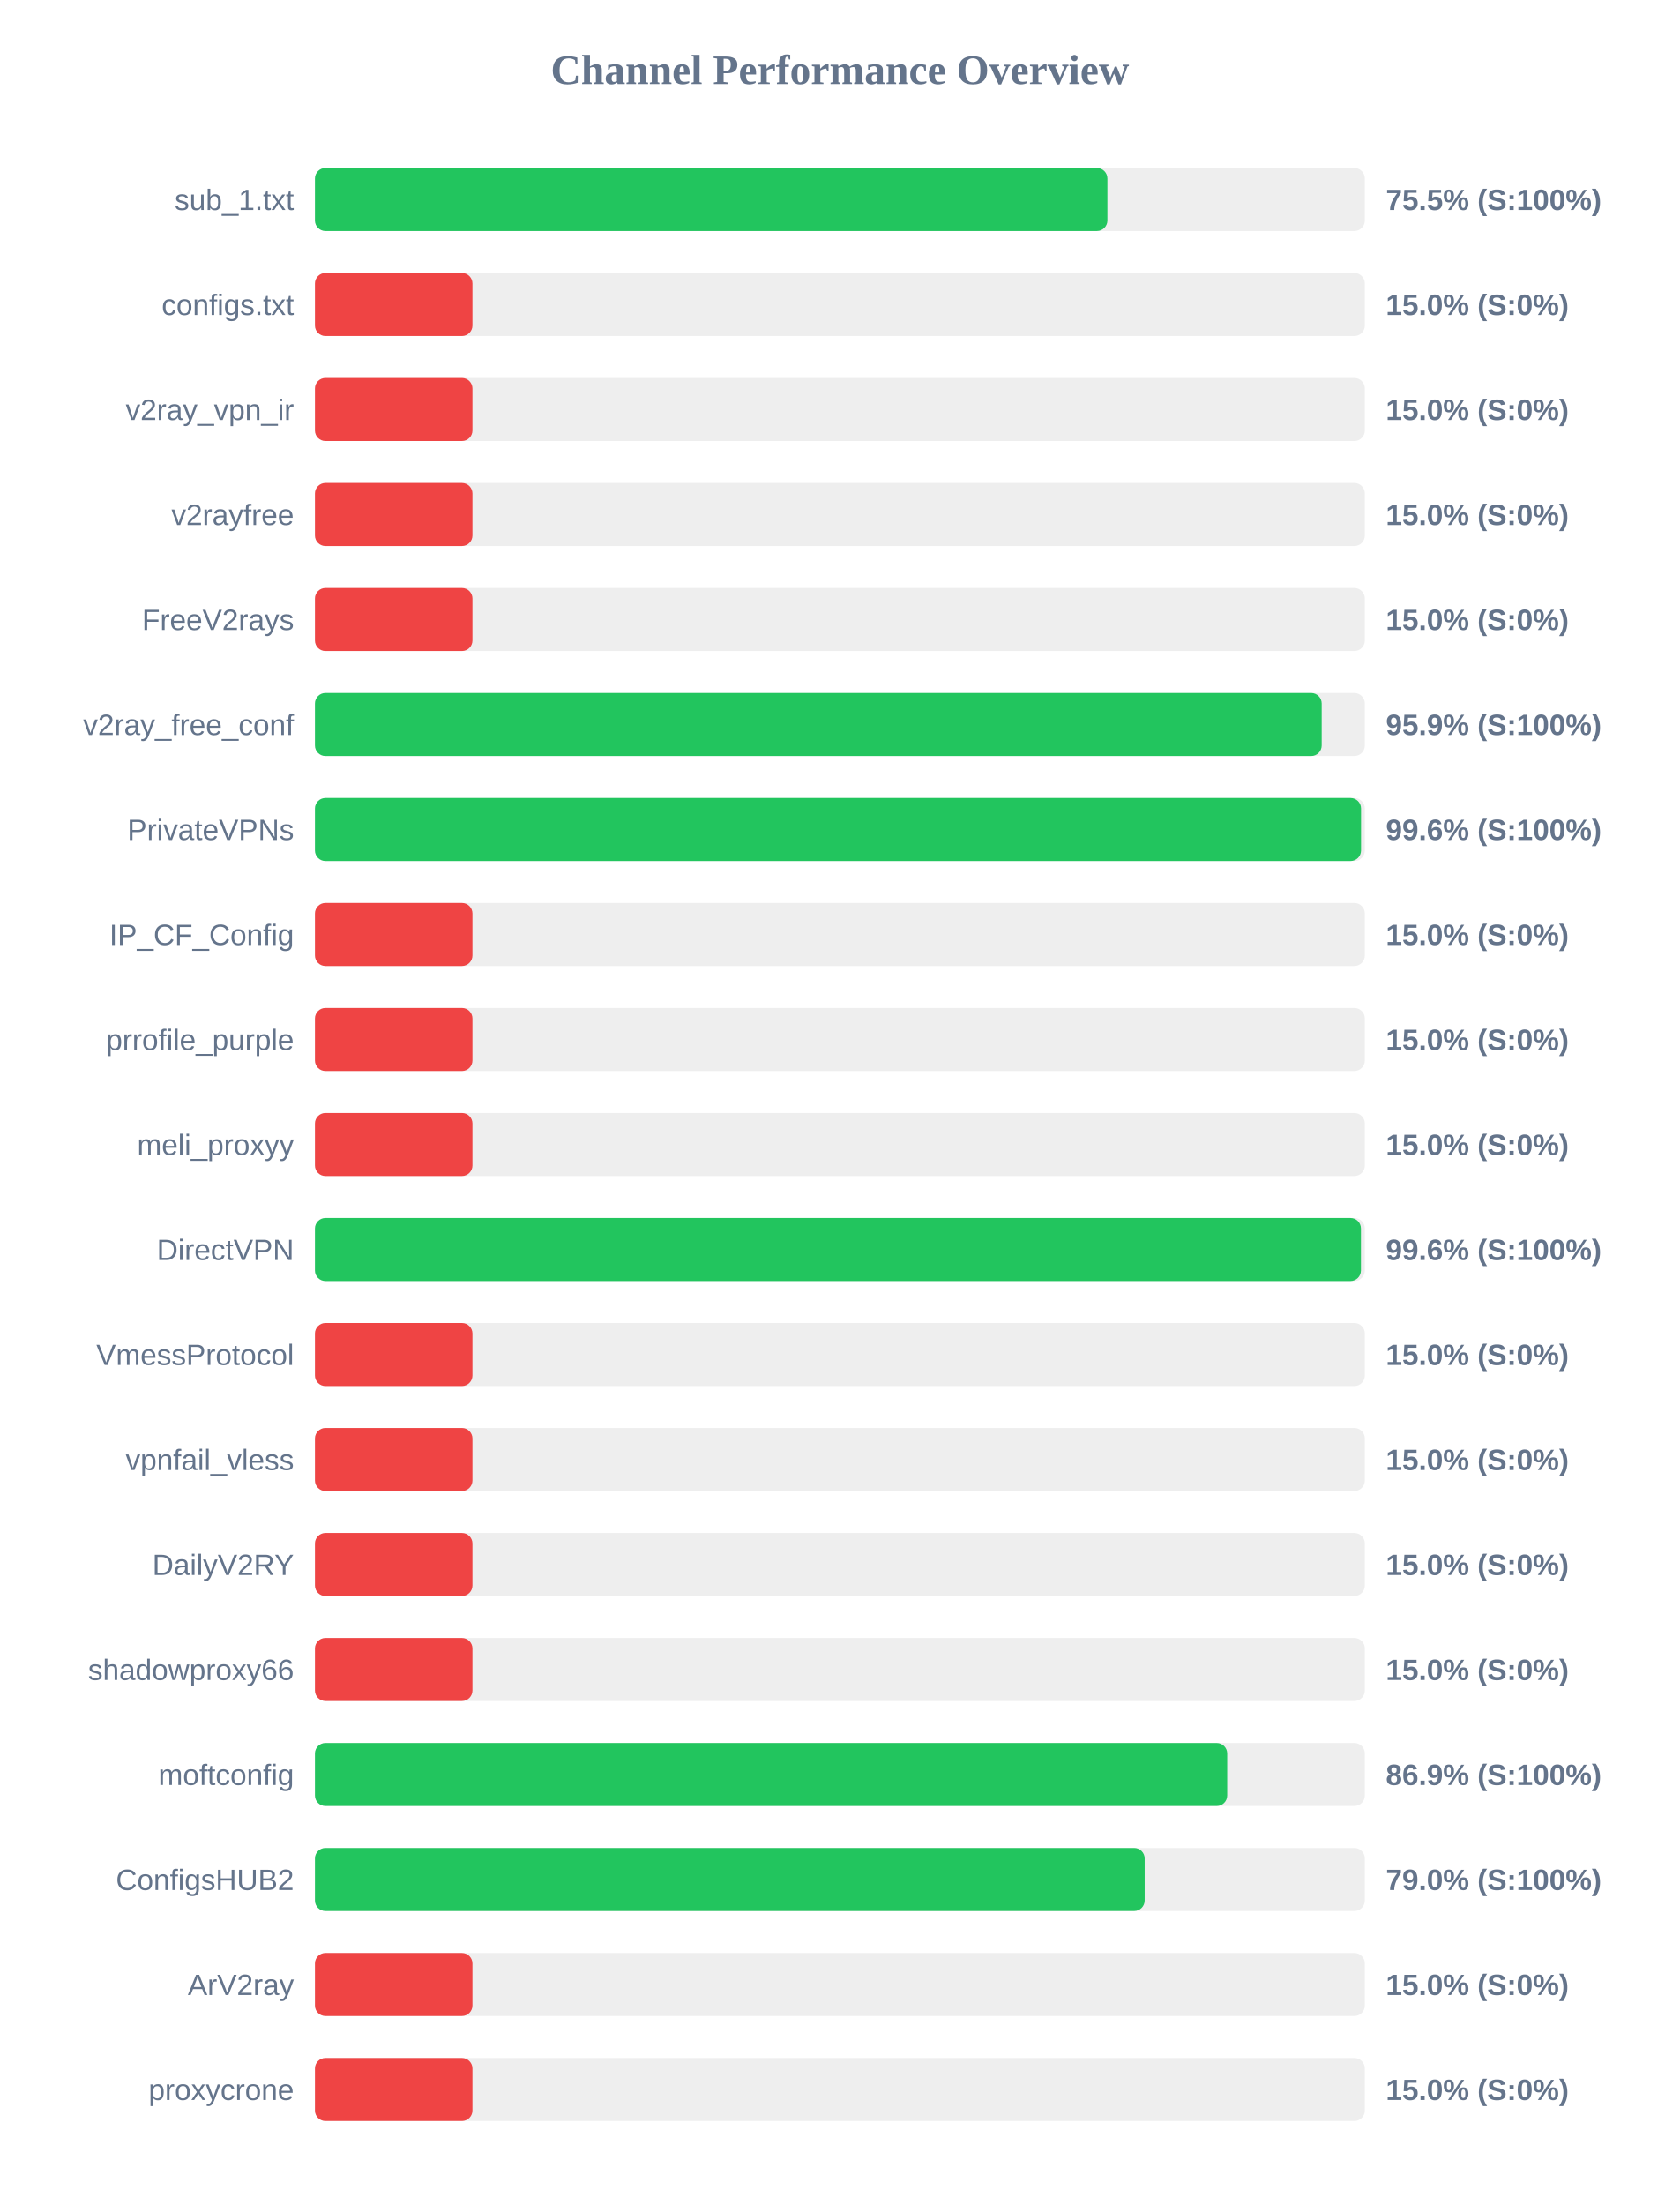
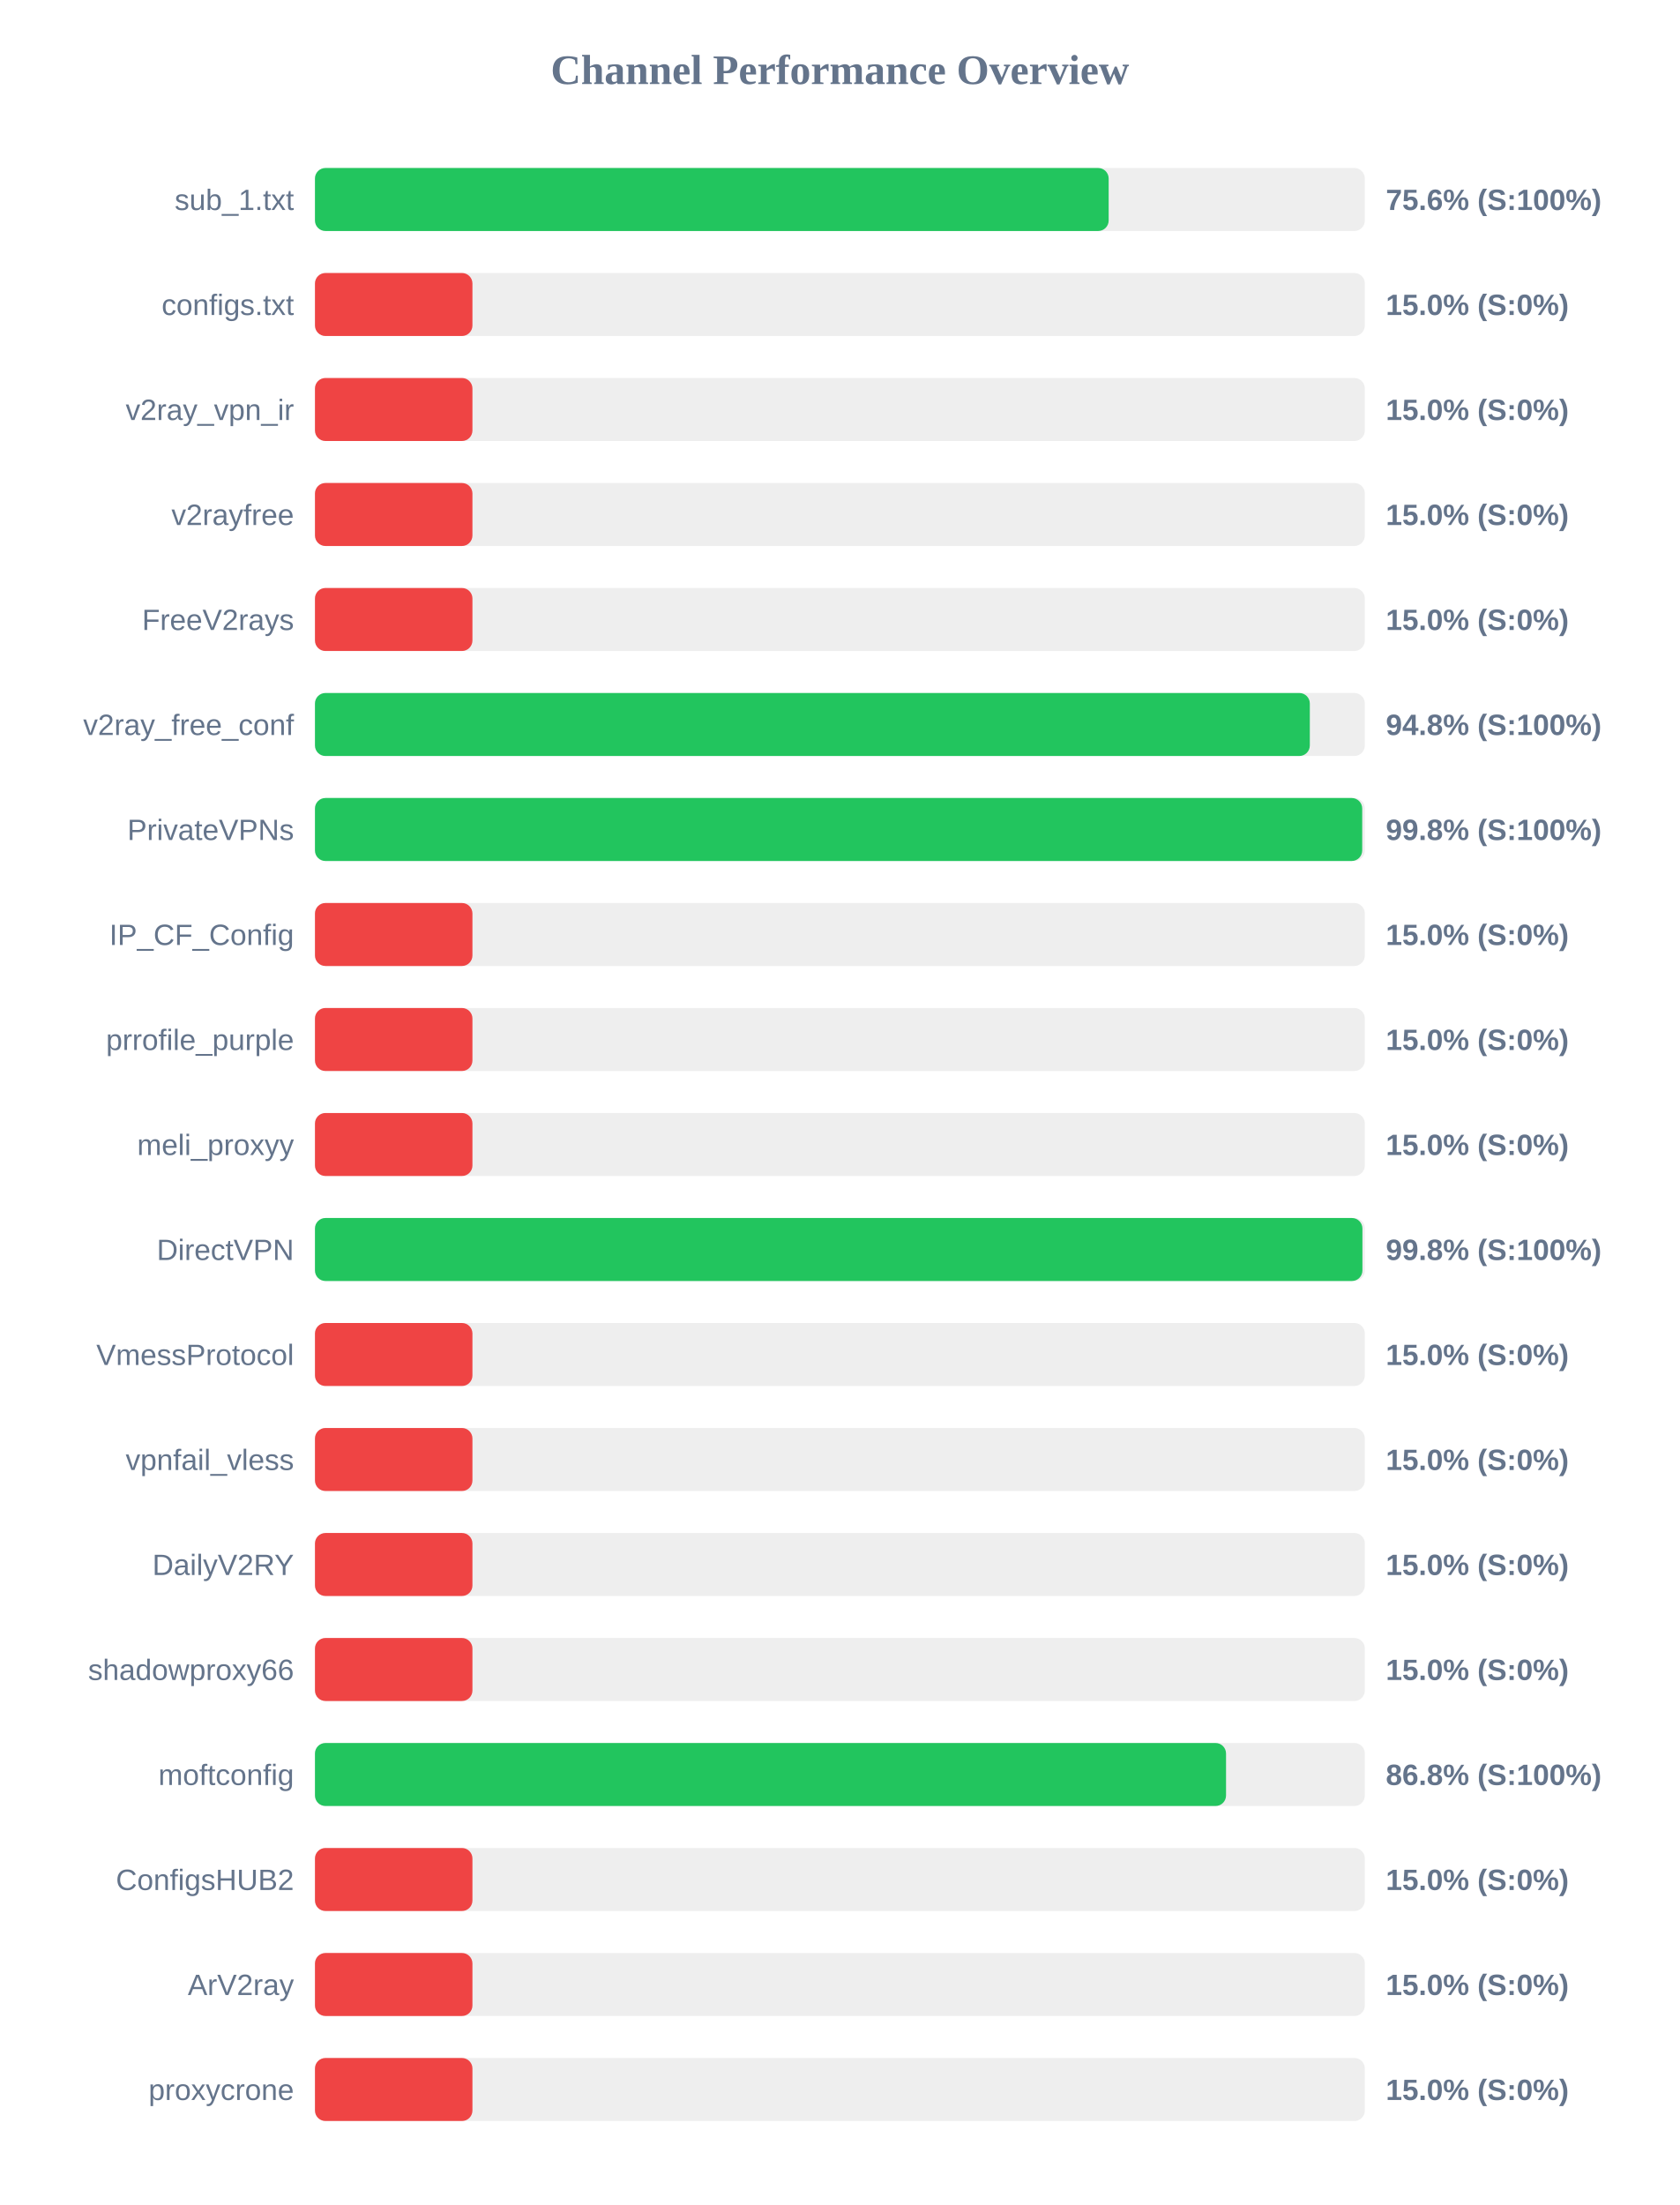
<svg xmlns="http://www.w3.org/2000/svg" width="800" height="1050" version="1.1">
  <style>
        .row { font: 14px Arial; fill: #64748b; }
        .score { font: bold 14px Arial; fill: #64748b; }
    </style>
  <text x="400" y="40" text-anchor="middle" font-size="20px" font-weight="bold" fill="#64748b">Channel Performance Overview</text>
  <rect x="150" y="80" width="500" height="30" fill="#eee" rx="5" />
-   <rect x="150" y="80" width="377.4" height="30" fill="#22c55e" rx="5" />
+   <rect x="150" y="80" width="378.0" height="30" fill="#22c55e" rx="5" />
  <text x="140" y="100" text-anchor="end" class="row">sub_1.txt</text>
-   <text x="660" y="100" text-anchor="start" class="score">75.5% (S:100%)</text>
+   <text x="660" y="100" text-anchor="start" class="score">75.6% (S:100%)</text>
  <rect x="150" y="130" width="500" height="30" fill="#eee" rx="5" />
  <rect x="150" y="130" width="75.0" height="30" fill="#ef4444" rx="5" />
  <text x="140" y="150" text-anchor="end" class="row">configs.txt</text>
  <text x="660" y="150" text-anchor="start" class="score">15.0% (S:0%)</text>
  <rect x="150" y="180" width="500" height="30" fill="#eee" rx="5" />
  <rect x="150" y="180" width="75.0" height="30" fill="#ef4444" rx="5" />
  <text x="140" y="200" text-anchor="end" class="row">v2ray_vpn_ir</text>
  <text x="660" y="200" text-anchor="start" class="score">15.0% (S:0%)</text>
  <rect x="150" y="230" width="500" height="30" fill="#eee" rx="5" />
  <rect x="150" y="230" width="75.0" height="30" fill="#ef4444" rx="5" />
  <text x="140" y="250" text-anchor="end" class="row">v2rayfree</text>
  <text x="660" y="250" text-anchor="start" class="score">15.0% (S:0%)</text>
  <rect x="150" y="280" width="500" height="30" fill="#eee" rx="5" />
  <rect x="150" y="280" width="75.0" height="30" fill="#ef4444" rx="5" />
  <text x="140" y="300" text-anchor="end" class="row">FreeV2rays</text>
  <text x="660" y="300" text-anchor="start" class="score">15.0% (S:0%)</text>
  <rect x="150" y="330" width="500" height="30" fill="#eee" rx="5" />
-   <rect x="150" y="330" width="479.45" height="30" fill="#22c55e" rx="5" />
+   <rect x="150" y="330" width="473.8" height="30" fill="#22c55e" rx="5" />
  <text x="140" y="350" text-anchor="end" class="row">v2ray_free_conf</text>
-   <text x="660" y="350" text-anchor="start" class="score">95.9% (S:100%)</text>
+   <text x="660" y="350" text-anchor="start" class="score">94.8% (S:100%)</text>
  <rect x="150" y="380" width="500" height="30" fill="#eee" rx="5" />
-   <rect x="150" y="380" width="498.2" height="30" fill="#22c55e" rx="5" />
+   <rect x="150" y="380" width="498.75" height="30" fill="#22c55e" rx="5" />
  <text x="140" y="400" text-anchor="end" class="row">PrivateVPNs</text>
-   <text x="660" y="400" text-anchor="start" class="score">99.6% (S:100%)</text>
+   <text x="660" y="400" text-anchor="start" class="score">99.8% (S:100%)</text>
  <rect x="150" y="430" width="500" height="30" fill="#eee" rx="5" />
  <rect x="150" y="430" width="75.0" height="30" fill="#ef4444" rx="5" />
  <text x="140" y="450" text-anchor="end" class="row">IP_CF_Config</text>
  <text x="660" y="450" text-anchor="start" class="score">15.0% (S:0%)</text>
  <rect x="150" y="480" width="500" height="30" fill="#eee" rx="5" />
  <rect x="150" y="480" width="75.0" height="30" fill="#ef4444" rx="5" />
  <text x="140" y="500" text-anchor="end" class="row">prrofile_purple</text>
  <text x="660" y="500" text-anchor="start" class="score">15.0% (S:0%)</text>
  <rect x="150" y="530" width="500" height="30" fill="#eee" rx="5" />
  <rect x="150" y="530" width="75.0" height="30" fill="#ef4444" rx="5" />
  <text x="140" y="550" text-anchor="end" class="row">meli_proxyy</text>
  <text x="660" y="550" text-anchor="start" class="score">15.0% (S:0%)</text>
  <rect x="150" y="580" width="500" height="30" fill="#eee" rx="5" />
-   <rect x="150" y="580" width="498.15" height="30" fill="#22c55e" rx="5" />
+   <rect x="150" y="580" width="498.85" height="30" fill="#22c55e" rx="5" />
  <text x="140" y="600" text-anchor="end" class="row">DirectVPN</text>
-   <text x="660" y="600" text-anchor="start" class="score">99.6% (S:100%)</text>
+   <text x="660" y="600" text-anchor="start" class="score">99.8% (S:100%)</text>
  <rect x="150" y="630" width="500" height="30" fill="#eee" rx="5" />
  <rect x="150" y="630" width="75.0" height="30" fill="#ef4444" rx="5" />
  <text x="140" y="650" text-anchor="end" class="row">VmessProtocol</text>
  <text x="660" y="650" text-anchor="start" class="score">15.0% (S:0%)</text>
  <rect x="150" y="680" width="500" height="30" fill="#eee" rx="5" />
  <rect x="150" y="680" width="75.0" height="30" fill="#ef4444" rx="5" />
  <text x="140" y="700" text-anchor="end" class="row">vpnfail_vless</text>
  <text x="660" y="700" text-anchor="start" class="score">15.0% (S:0%)</text>
  <rect x="150" y="730" width="500" height="30" fill="#eee" rx="5" />
  <rect x="150" y="730" width="75.0" height="30" fill="#ef4444" rx="5" />
  <text x="140" y="750" text-anchor="end" class="row">DailyV2RY</text>
  <text x="660" y="750" text-anchor="start" class="score">15.0% (S:0%)</text>
  <rect x="150" y="780" width="500" height="30" fill="#eee" rx="5" />
  <rect x="150" y="780" width="75.0" height="30" fill="#ef4444" rx="5" />
  <text x="140" y="800" text-anchor="end" class="row">shadowproxy66</text>
  <text x="660" y="800" text-anchor="start" class="score">15.0% (S:0%)</text>
  <rect x="150" y="830" width="500" height="30" fill="#eee" rx="5" />
-   <rect x="150" y="830" width="434.45" height="30" fill="#22c55e" rx="5" />
+   <rect x="150" y="830" width="433.9" height="30" fill="#22c55e" rx="5" />
  <text x="140" y="850" text-anchor="end" class="row">moftconfig</text>
-   <text x="660" y="850" text-anchor="start" class="score">86.9% (S:100%)</text>
+   <text x="660" y="850" text-anchor="start" class="score">86.8% (S:100%)</text>
  <rect x="150" y="880" width="500" height="30" fill="#eee" rx="5" />
-   <rect x="150" y="880" width="395.15" height="30" fill="#22c55e" rx="5" />
+   <rect x="150" y="880" width="75.0" height="30" fill="#ef4444" rx="5" />
  <text x="140" y="900" text-anchor="end" class="row">ConfigsHUB2</text>
-   <text x="660" y="900" text-anchor="start" class="score">79.0% (S:100%)</text>
+   <text x="660" y="900" text-anchor="start" class="score">15.0% (S:0%)</text>
  <rect x="150" y="930" width="500" height="30" fill="#eee" rx="5" />
  <rect x="150" y="930" width="75.0" height="30" fill="#ef4444" rx="5" />
  <text x="140" y="950" text-anchor="end" class="row">ArV2ray</text>
  <text x="660" y="950" text-anchor="start" class="score">15.0% (S:0%)</text>
  <rect x="150" y="980" width="500" height="30" fill="#eee" rx="5" />
  <rect x="150" y="980" width="75.0" height="30" fill="#ef4444" rx="5" />
  <text x="140" y="1000" text-anchor="end" class="row">proxycrone</text>
  <text x="660" y="1000" text-anchor="start" class="score">15.0% (S:0%)</text>
</svg>
